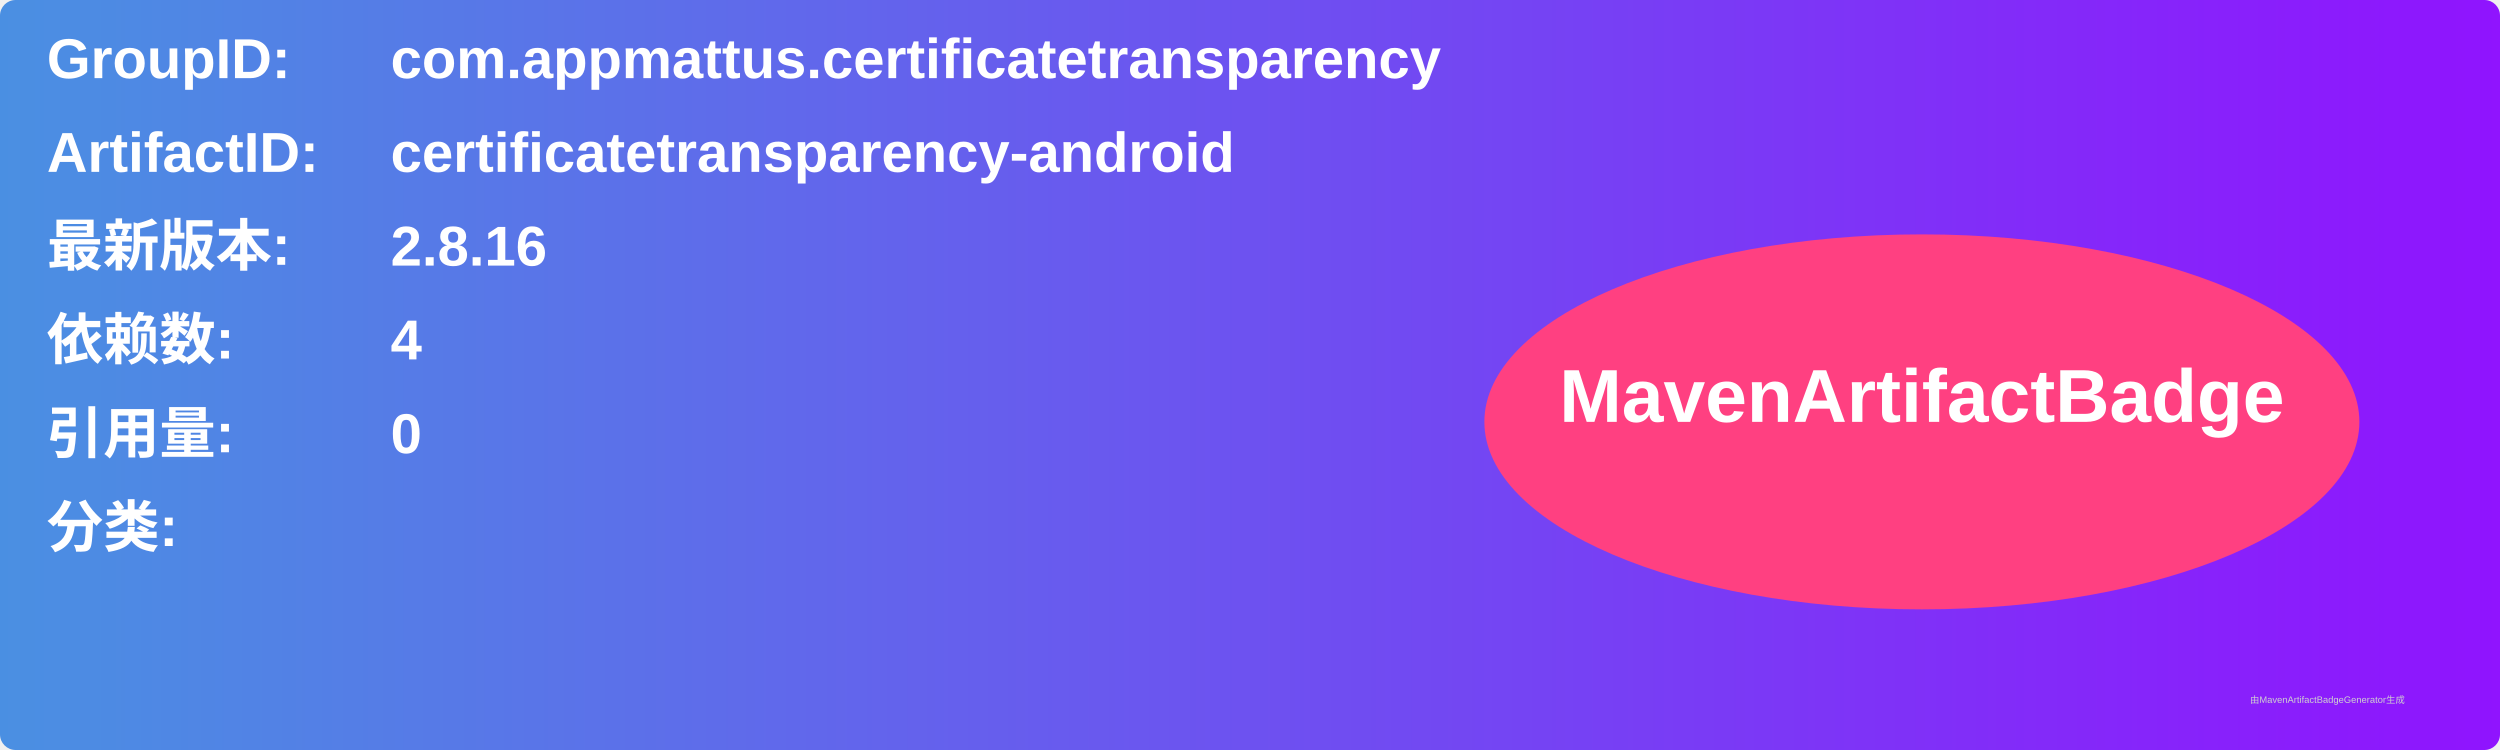
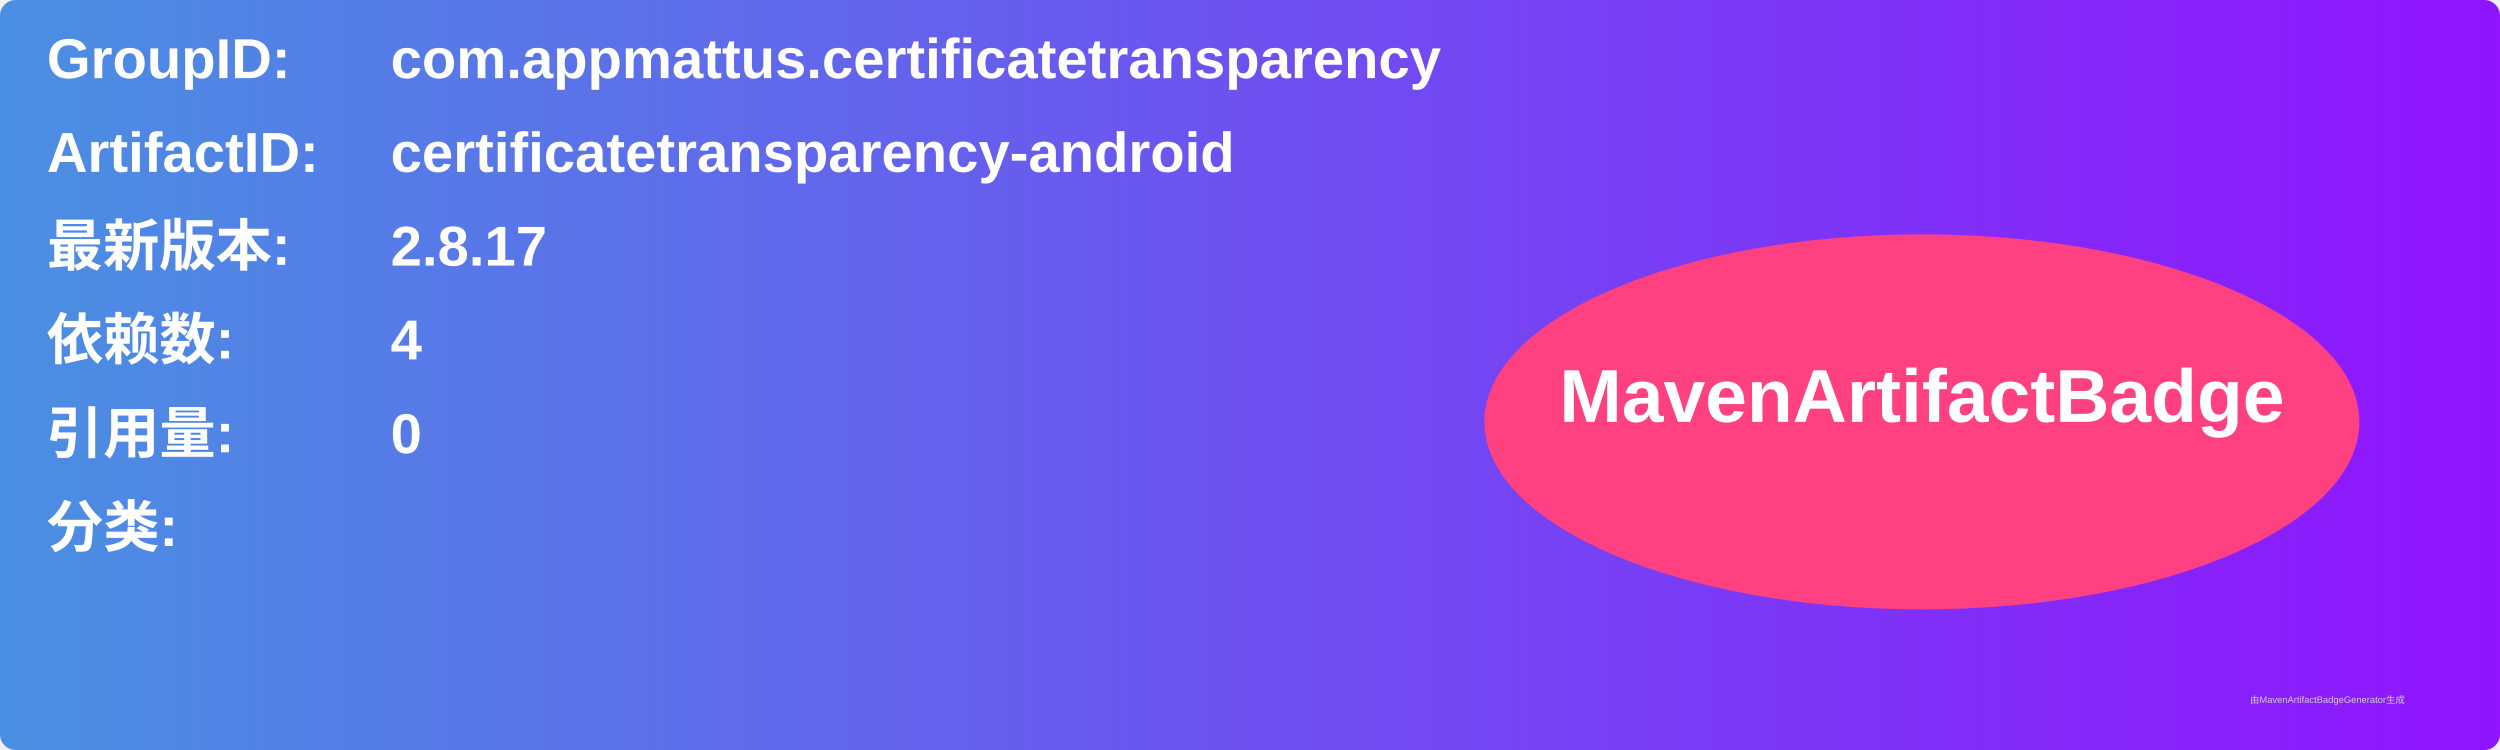
<svg xmlns="http://www.w3.org/2000/svg" width="800" height="240" viewBox="0 0 800 240">
  <linearGradient id="grad" x1="0%" y1="0%" x2="100%" y2="0%">
    <stop offset="0%" stop-color="#4a90e2" />
    <stop offset="100%" stop-color="#9013fe" />
  </linearGradient>
  <rect width="100%" height="100%" rx="5" ry="5" fill="url(#grad)" />
  <g transform="translate(15, 15)">
    <text x="0" y="10" font-family="Arial" font-size="18" fill="white" font-weight="bold" width="260">GroupID:</text>
    <text x="110" y="10" font-family="Arial" font-size="18" fill="white" font-weight="bold" width="460">com.appmattus.certificatetransparency</text>
    <text x="0" y="40" font-family="Arial" font-size="18" fill="white" font-weight="bold" width="260">ArtifactID:</text>
    <text x="110" y="40" font-family="Arial" font-size="18" fill="white" font-weight="bold" width="460">certificatetransparency-android</text>
    <text x="0" y="70" font-family="Arial" font-size="18" fill="white" font-weight="bold">最新版本:</text>
    <text x="110" y="70" font-family="Arial" font-size="18" fill="white" font-weight="bold">
-       <tspan font-weight="bold">2.8.16</tspan>
+       <tspan font-weight="bold">2.8.17</tspan>
    </text>
    <text x="0" y="100" font-family="Arial" font-size="18" fill="white" font-weight="bold">依赖数: </text>
    <text x="110" y="100" font-family="Arial" font-size="18" fill="white">
      <tspan font-weight="bold">4</tspan>
    </text>
    <text x="0" y="130" font-family="Arial" font-size="18" fill="white" font-weight="bold">引用量: </text>
    <text x="110" y="130" font-family="Arial" font-size="18" fill="white">
      <tspan font-weight="bold">0</tspan>
    </text>
    <text x="0" y="160" font-family="Arial" font-size="18" fill="white" font-weight="bold">分类:</text>
    <text x="10" y="190" font-family="Arial" font-size="10" fill="white">
      <tspan font-weight="bold" />
    </text>
    <ellipse cx="600" cy="120" rx="140" ry="60" fill="#ff4081" />
    <text x="600" y="120" text-anchor="middle" font-family="Arial" font-size="24" fill="white" font-weight="bold">MavenArtifactBadge</text>
  </g>
  <text x="720" y="225" font-family="Arial" font-size="3" fill="#d0d0d0">由MavenArtifactBadgeGenerator生成</text>
</svg>
